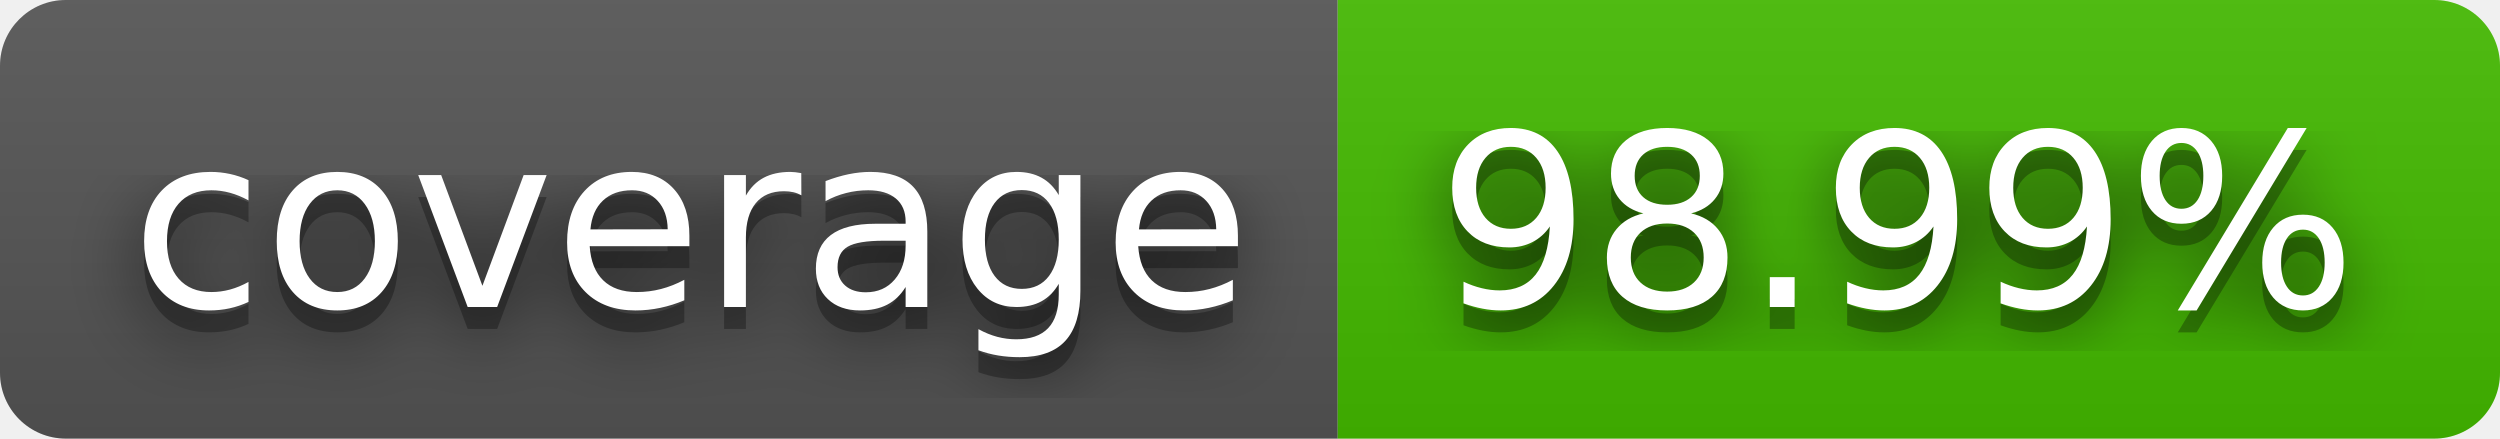
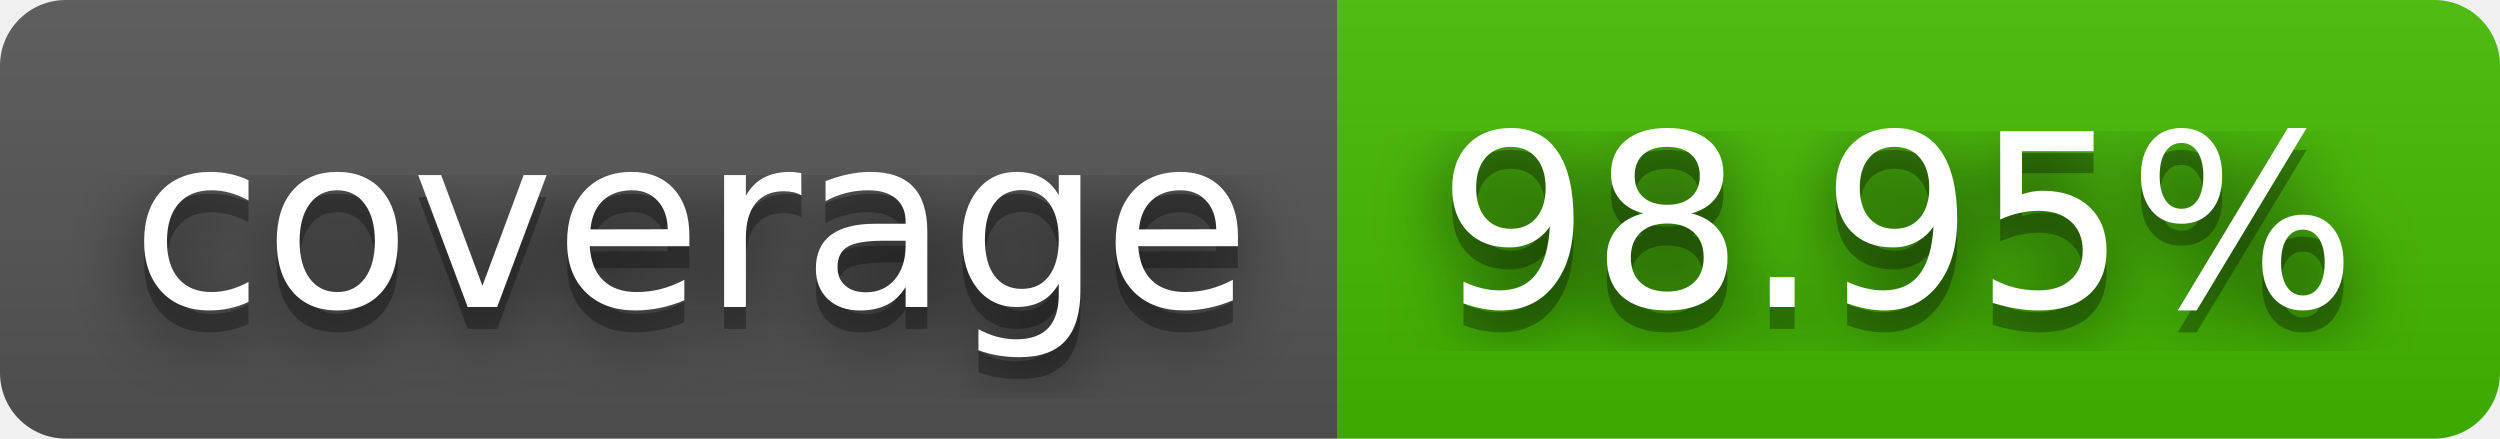
- <svg xmlns="http://www.w3.org/2000/svg" width="114" height="20" role="img" aria-label="coverage: 98.99%">
+ <svg xmlns="http://www.w3.org/2000/svg" width="114" height="20" role="img" aria-label="coverage: 98.95%">
  <filter id="blur">
    <feGaussianBlur stdDeviation="16" />
  </filter>
  <linearGradient id="s" x2="0" y2="100%">
    <stop offset="0" stop-color="#bbb" stop-opacity=".1" />
    <stop offset="1" stop-opacity=".1" />
  </linearGradient>
  <clipPath id="r">
    <rect width="114" height="20" rx="3" />
  </clipPath>
  <g clip-path="url(#r)">
    <rect width="61" height="20" fill="#555" />
    <rect x="61" width="53" height="20" fill="#4b0" />
    <rect width="114" height="20" fill="url(#s)" />
  </g>
  <g fill="#fff" text-anchor="middle" font-family="Verdana,Geneva,DejaVu Sans,sans-serif" text-rendering="geometricPrecision" font-size="110">
    <g transform="scale(.1)">
      <g aria-hidden="true" fill="#010101">
        <text x="315" y="150" fill-opacity=".8" filter="url(#blur)" textLength="510">coverage</text>
        <text x="315" y="150" fill-opacity=".3" textLength="510">coverage</text>
      </g>
      <text x="315" y="140" textLength="510">coverage</text>
    </g>
    <g transform="scale(.1)">
      <g aria-hidden="true" fill="#010101">
-         <text x="865" y="150" fill-opacity=".8" filter="url(#blur)" textLength="430">98.99%</text>
-         <text x="865" y="150" fill-opacity=".3" textLength="430">98.99%</text>
+         <text x="865" y="150" fill-opacity=".8" filter="url(#blur)" textLength="430">98.95%</text>
+         <text x="865" y="150" fill-opacity=".3" textLength="430">98.95%</text>
      </g>
-       <text x="865" y="140" textLength="430">98.99%</text>
+       <text x="865" y="140" textLength="430">98.95%</text>
    </g>
  </g>
</svg>
